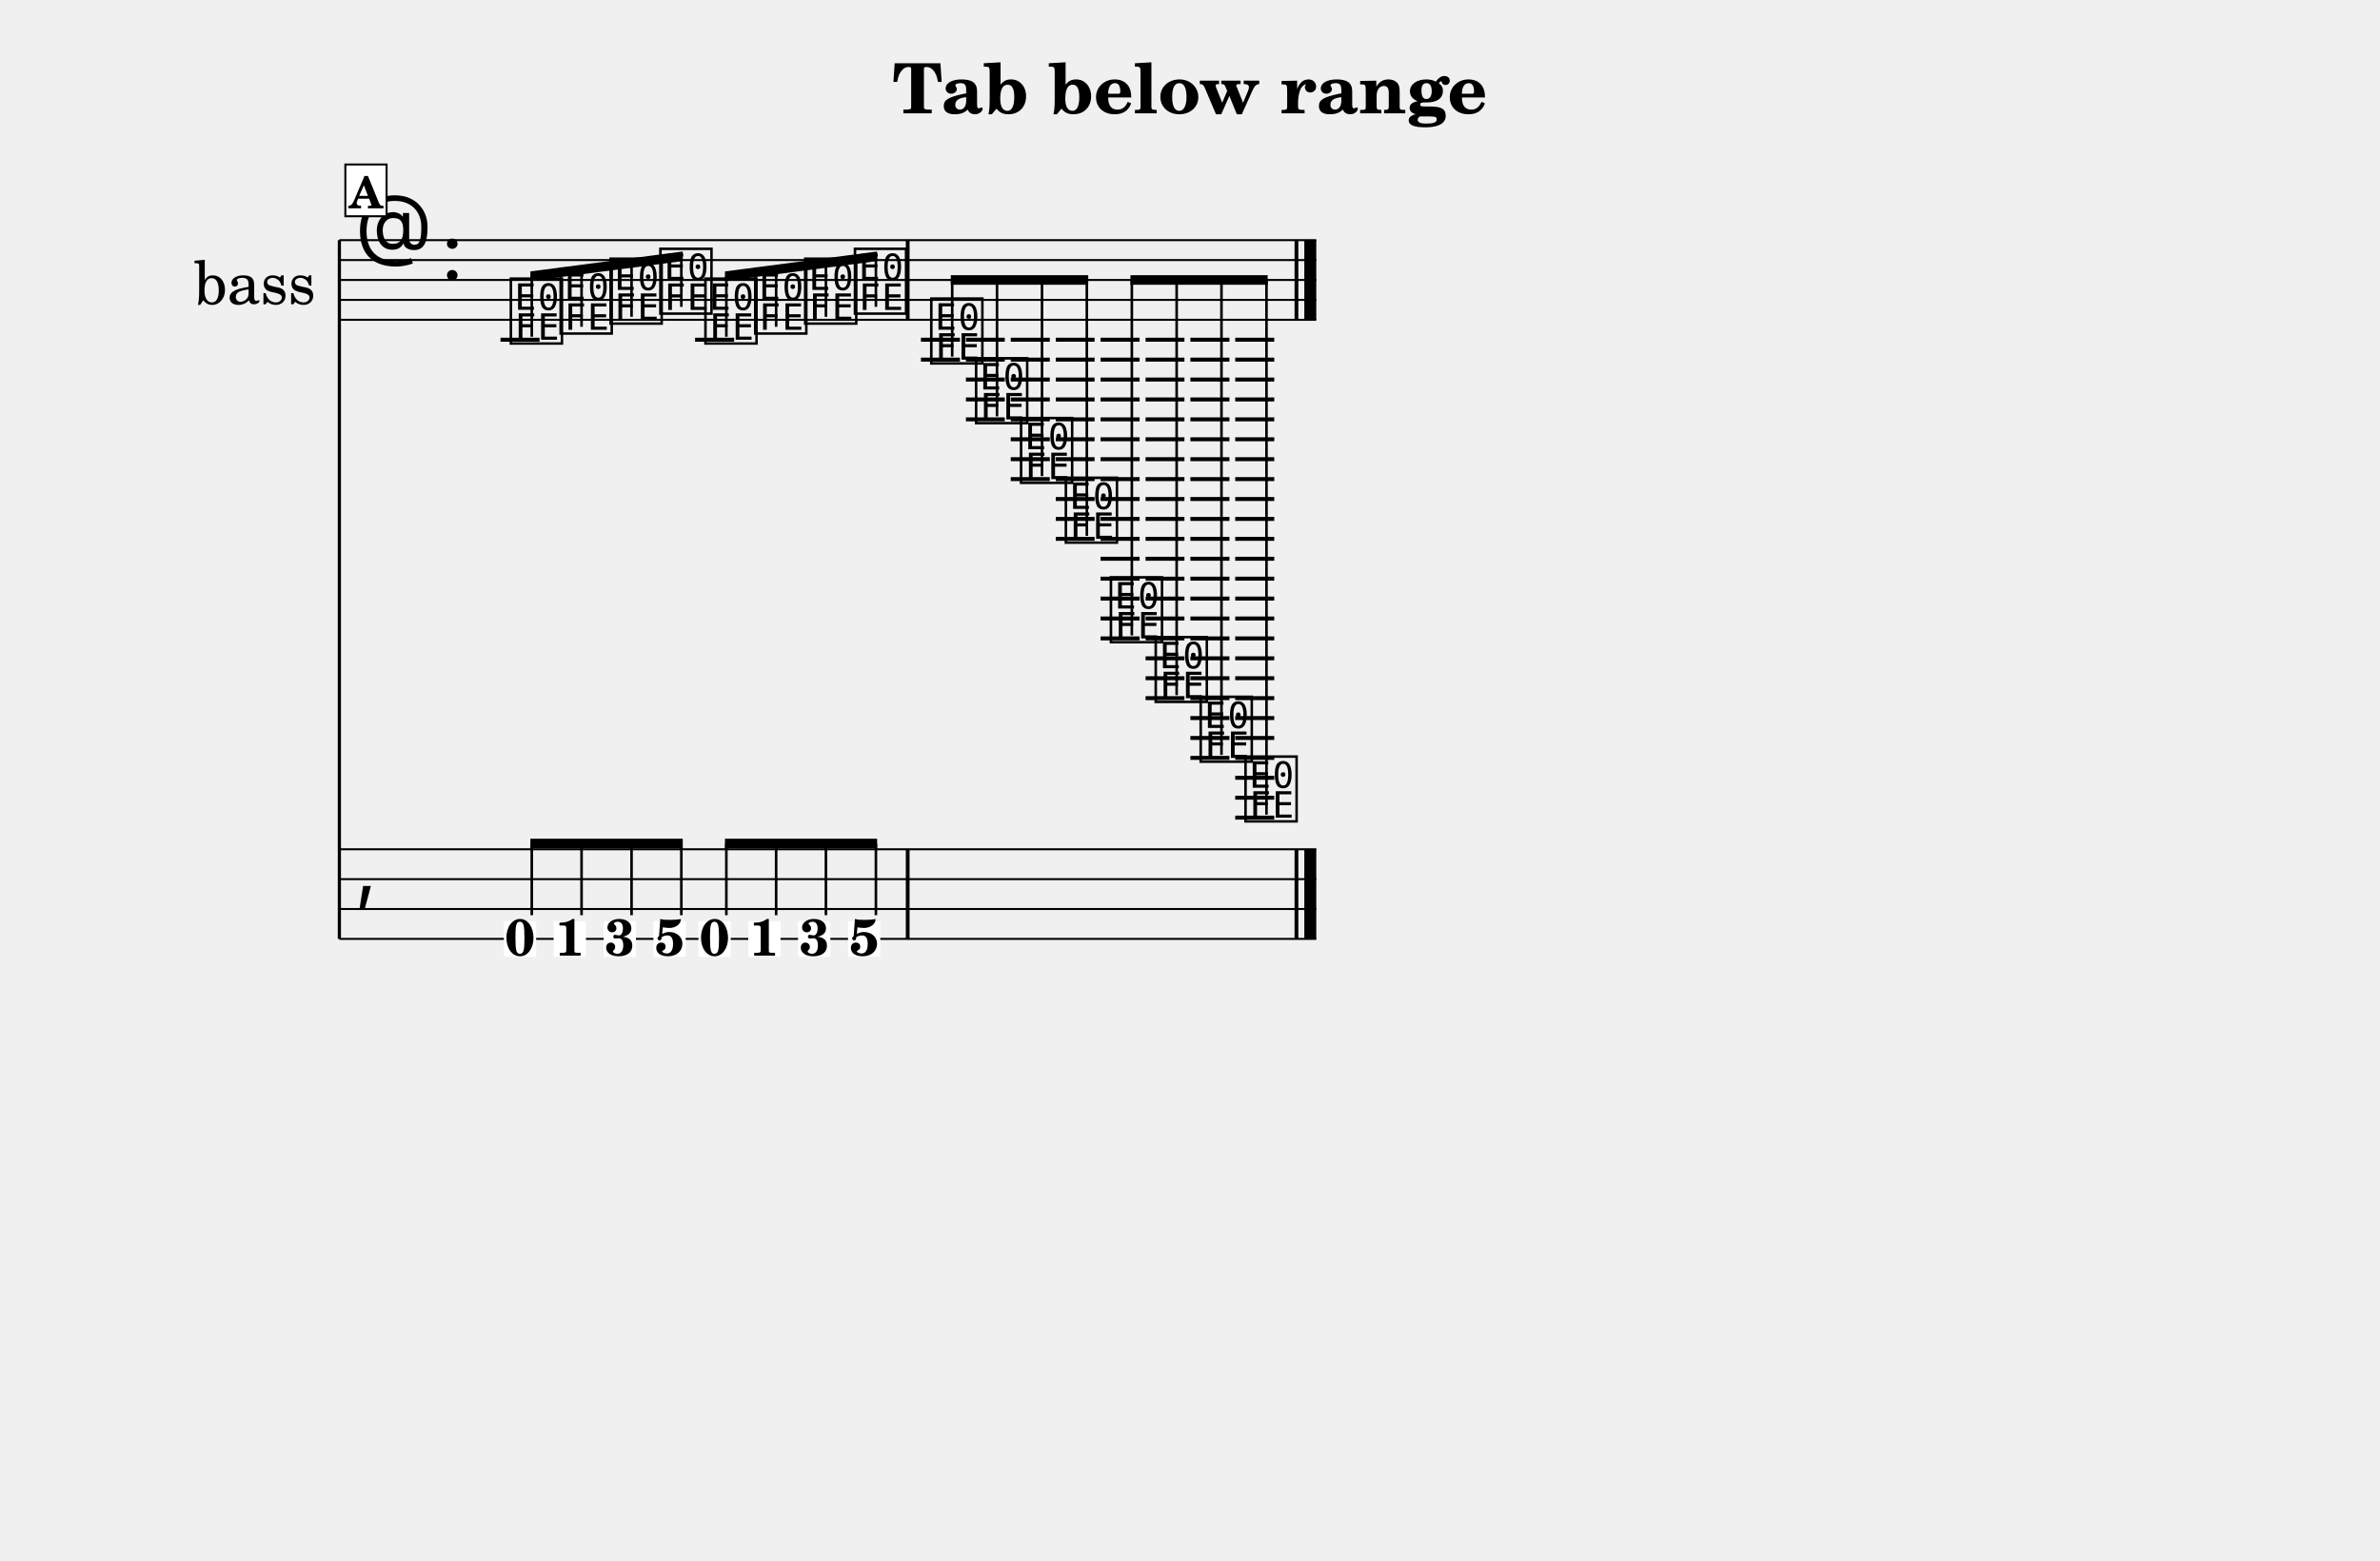
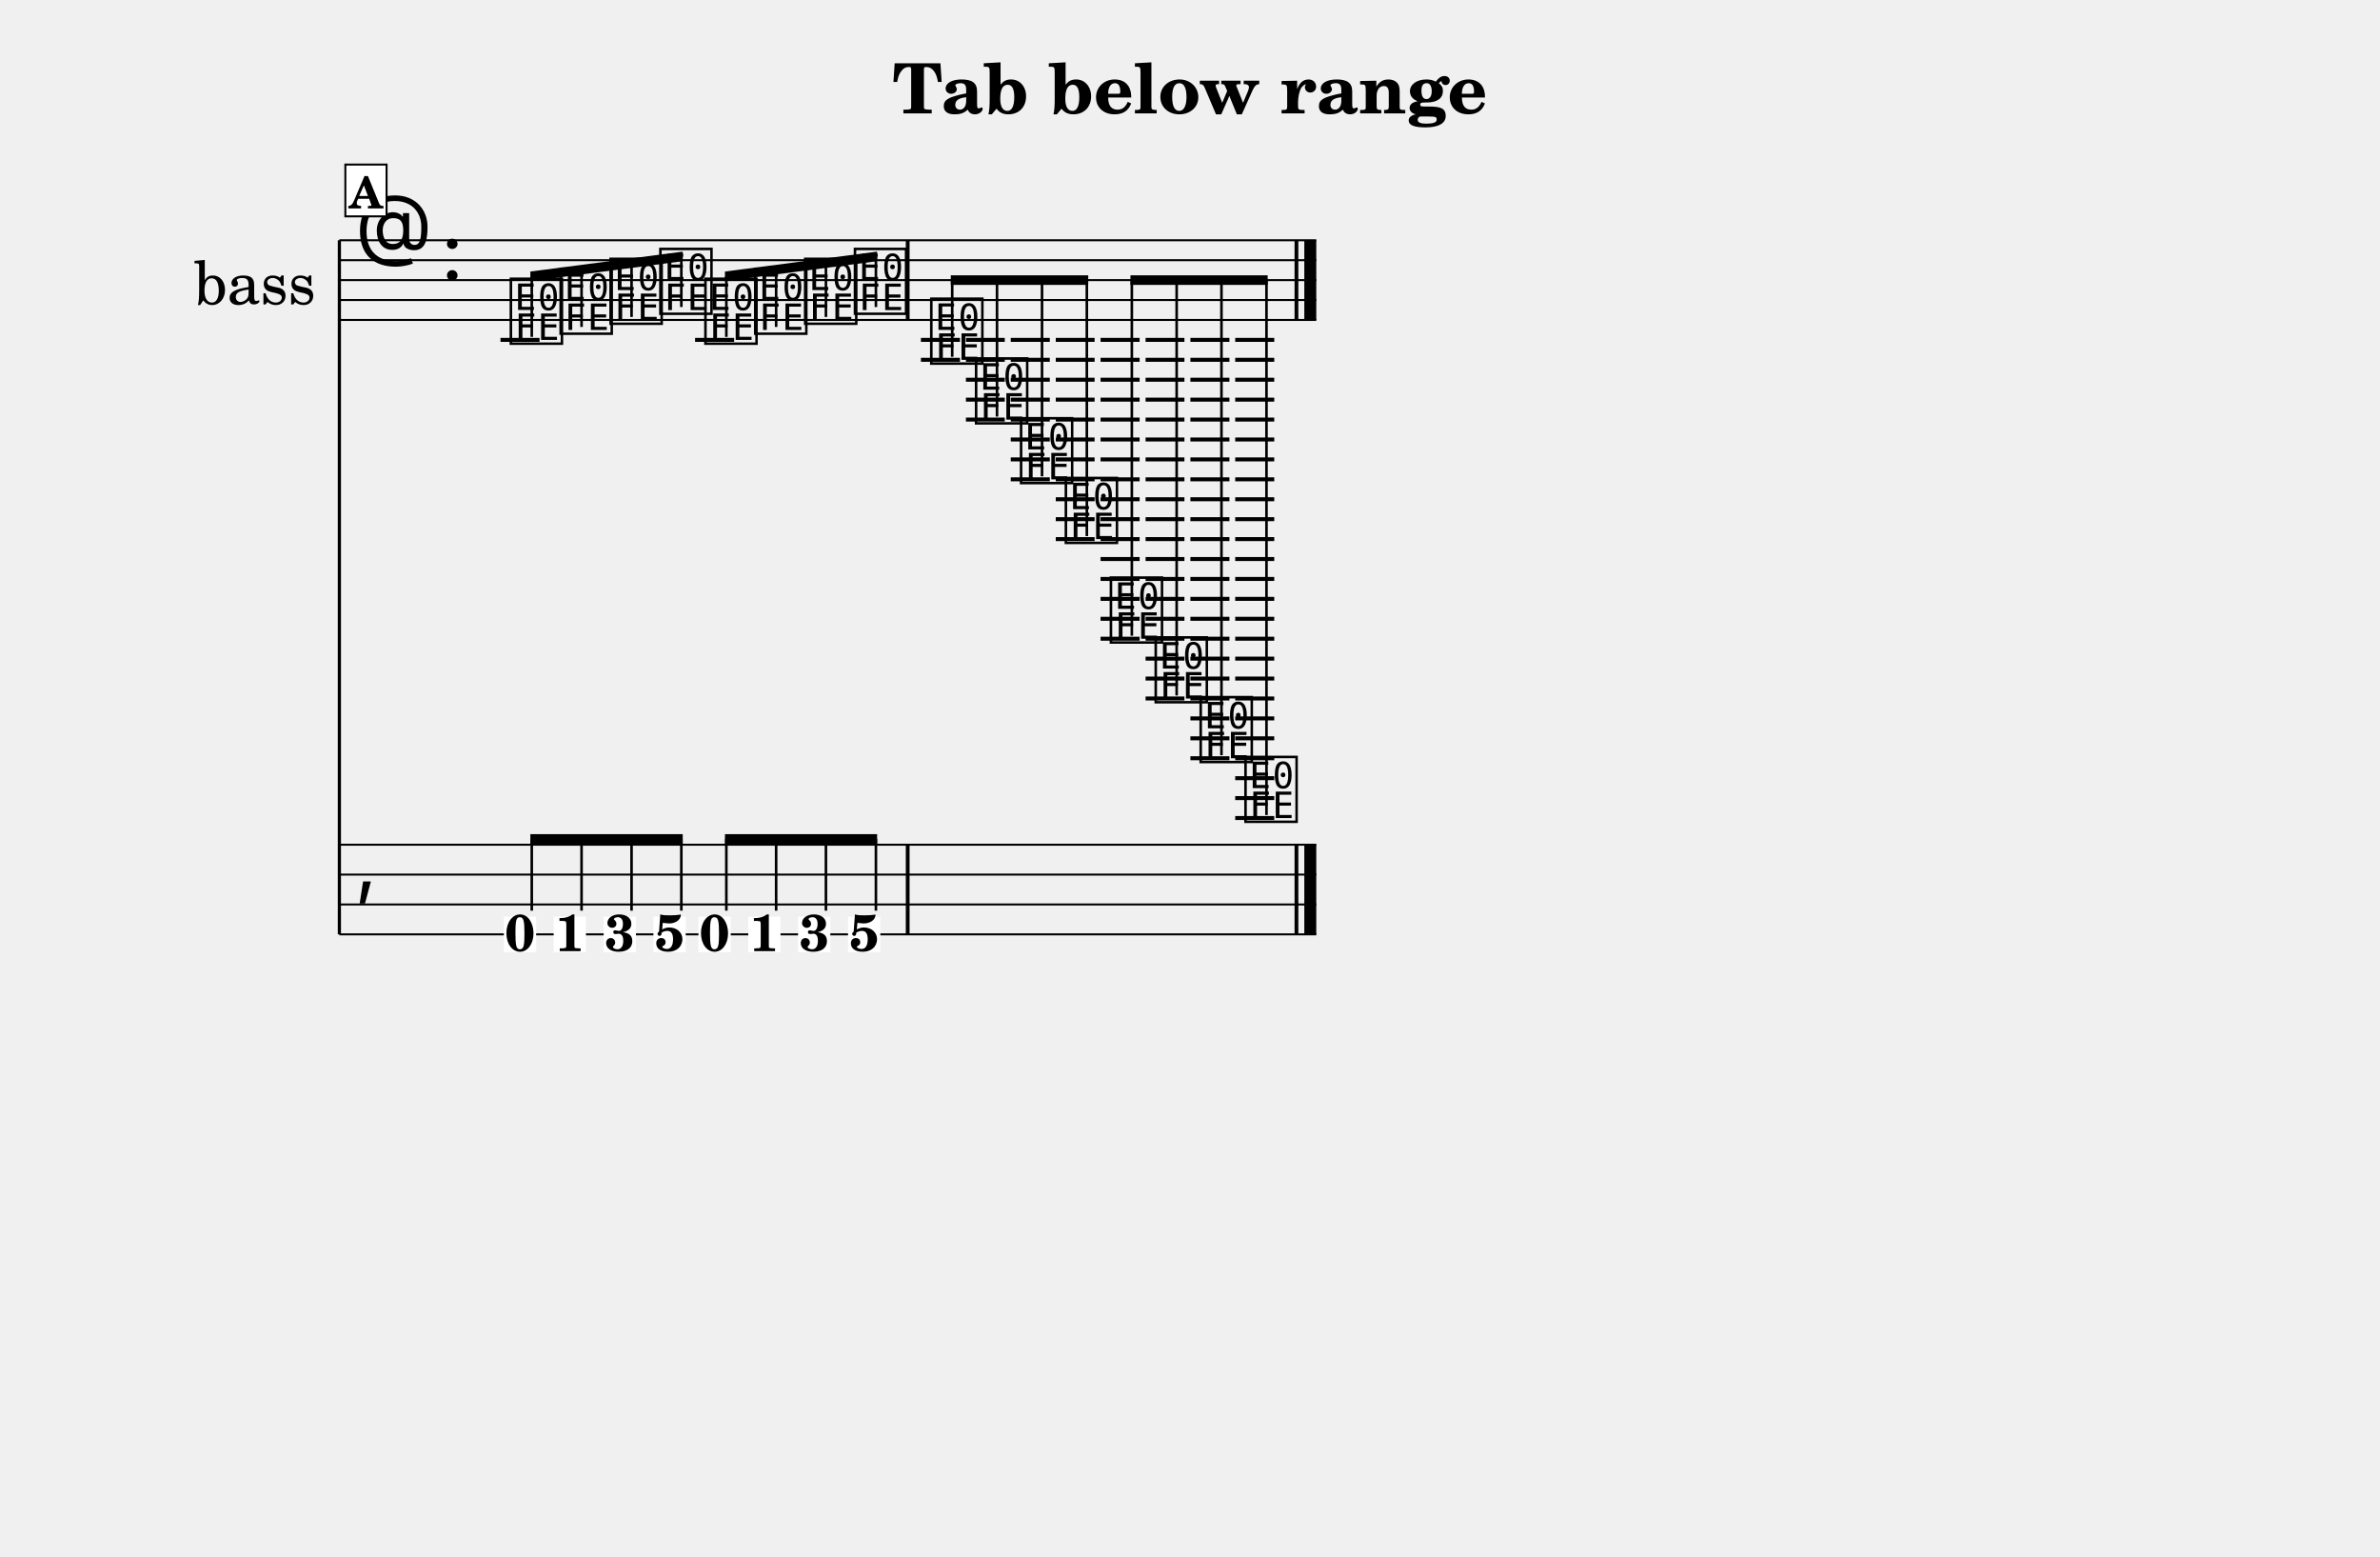
- <svg xmlns="http://www.w3.org/2000/svg" width="1195.0" height="783.9" viewBox="0 0 119.50 78.39" font-family="TeX Gyre Schola, serif">
+ <svg xmlns="http://www.w3.org/2000/svg" width="1195.0" height="781.4" viewBox="0 0 119.50 78.14" font-family="TeX Gyre Schola, serif">
  <style>
  @font-face { font-family: 'Emmentaler'; src: local('Emmentaler'); }
  .music { font-family: 'Emmentaler', serif; }
</style>
  <text x="59.75" y="5.69" font-size="3.49" font-weight="bold" text-anchor="middle" data-pos="422">Tab below range</text>
  <g transform="translate(8.54,0.00) scale(1,1)">
    <text x="4.25" y="14.06" font-size="3.00" text-anchor="middle" dominant-baseline="central">bass</text>
-     <line x1="8.50" y1="12.06" x2="8.50" y2="47.15" stroke="#000000" stroke-width="0.160" />
+     <line x1="8.50" y1="12.06" x2="8.50" y2="46.90" stroke="#000000" stroke-width="0.160" />
    <line x1="8.50" y1="12.06" x2="57.55" y2="12.06" stroke="#000000" stroke-width="0.100" />
    <line x1="8.50" y1="13.06" x2="57.55" y2="13.06" stroke="#000000" stroke-width="0.100" />
    <line x1="8.50" y1="14.06" x2="57.55" y2="14.06" stroke="#000000" stroke-width="0.100" />
    <line x1="8.50" y1="15.06" x2="57.55" y2="15.06" stroke="#000000" stroke-width="0.100" />
    <line x1="8.50" y1="16.06" x2="57.55" y2="16.06" stroke="#000000" stroke-width="0.100" />
    <text class="music" x="9.30" y="13.06" font-size="4.00"></text>
    <text class="music" x="13.62" y="14.06" font-size="4.00" data-pos="440"></text>
    <line x1="16.59" y1="17.06" x2="18.55" y2="17.06" stroke="#000000" stroke-width="0.200" />
    <line x1="26.36" y1="17.06" x2="28.32" y2="17.06" stroke="#000000" stroke-width="0.200" />
    <line x1="37.70" y1="17.06" x2="39.66" y2="17.06" stroke="#000000" stroke-width="0.200" />
    <line x1="37.70" y1="18.06" x2="39.66" y2="18.06" stroke="#000000" stroke-width="0.200" />
    <line x1="39.96" y1="17.06" x2="41.91" y2="17.06" stroke="#000000" stroke-width="0.200" />
    <line x1="39.96" y1="18.06" x2="41.91" y2="18.06" stroke="#000000" stroke-width="0.200" />
    <line x1="39.96" y1="19.06" x2="41.91" y2="19.06" stroke="#000000" stroke-width="0.200" />
    <line x1="39.96" y1="20.06" x2="41.91" y2="20.06" stroke="#000000" stroke-width="0.200" />
    <line x1="39.96" y1="21.06" x2="41.91" y2="21.06" stroke="#000000" stroke-width="0.200" />
    <line x1="42.21" y1="17.06" x2="44.17" y2="17.06" stroke="#000000" stroke-width="0.200" />
    <line x1="42.21" y1="18.06" x2="44.17" y2="18.06" stroke="#000000" stroke-width="0.200" />
    <line x1="42.21" y1="19.06" x2="44.17" y2="19.06" stroke="#000000" stroke-width="0.200" />
    <line x1="42.21" y1="20.06" x2="44.17" y2="20.06" stroke="#000000" stroke-width="0.200" />
    <line x1="42.21" y1="21.06" x2="44.17" y2="21.06" stroke="#000000" stroke-width="0.200" />
    <line x1="42.21" y1="22.06" x2="44.17" y2="22.06" stroke="#000000" stroke-width="0.200" />
    <line x1="42.21" y1="23.06" x2="44.17" y2="23.06" stroke="#000000" stroke-width="0.200" />
    <line x1="42.21" y1="24.06" x2="44.17" y2="24.06" stroke="#000000" stroke-width="0.200" />
    <line x1="44.47" y1="17.06" x2="46.42" y2="17.06" stroke="#000000" stroke-width="0.200" />
    <line x1="44.47" y1="18.06" x2="46.42" y2="18.06" stroke="#000000" stroke-width="0.200" />
    <line x1="44.47" y1="19.06" x2="46.42" y2="19.06" stroke="#000000" stroke-width="0.200" />
    <line x1="44.47" y1="20.06" x2="46.42" y2="20.06" stroke="#000000" stroke-width="0.200" />
    <line x1="44.47" y1="21.06" x2="46.42" y2="21.06" stroke="#000000" stroke-width="0.200" />
    <line x1="44.47" y1="22.06" x2="46.42" y2="22.06" stroke="#000000" stroke-width="0.200" />
    <line x1="44.47" y1="23.06" x2="46.42" y2="23.06" stroke="#000000" stroke-width="0.200" />
    <line x1="44.47" y1="24.06" x2="46.42" y2="24.06" stroke="#000000" stroke-width="0.200" />
    <line x1="44.47" y1="25.06" x2="46.42" y2="25.06" stroke="#000000" stroke-width="0.200" />
    <line x1="44.47" y1="26.06" x2="46.42" y2="26.06" stroke="#000000" stroke-width="0.200" />
    <line x1="44.47" y1="27.06" x2="46.42" y2="27.06" stroke="#000000" stroke-width="0.200" />
    <line x1="46.72" y1="17.06" x2="48.68" y2="17.06" stroke="#000000" stroke-width="0.200" />
    <line x1="46.72" y1="18.06" x2="48.68" y2="18.06" stroke="#000000" stroke-width="0.200" />
    <line x1="46.72" y1="19.06" x2="48.68" y2="19.06" stroke="#000000" stroke-width="0.200" />
    <line x1="46.72" y1="20.06" x2="48.68" y2="20.06" stroke="#000000" stroke-width="0.200" />
    <line x1="46.72" y1="21.06" x2="48.68" y2="21.06" stroke="#000000" stroke-width="0.200" />
    <line x1="46.72" y1="22.06" x2="48.68" y2="22.06" stroke="#000000" stroke-width="0.200" />
    <line x1="46.72" y1="23.06" x2="48.68" y2="23.06" stroke="#000000" stroke-width="0.200" />
    <line x1="46.72" y1="24.06" x2="48.68" y2="24.06" stroke="#000000" stroke-width="0.200" />
    <line x1="46.72" y1="25.06" x2="48.68" y2="25.06" stroke="#000000" stroke-width="0.200" />
    <line x1="46.72" y1="26.06" x2="48.68" y2="26.06" stroke="#000000" stroke-width="0.200" />
    <line x1="46.72" y1="27.06" x2="48.68" y2="27.06" stroke="#000000" stroke-width="0.200" />
    <line x1="46.72" y1="28.06" x2="48.68" y2="28.06" stroke="#000000" stroke-width="0.200" />
    <line x1="46.72" y1="29.06" x2="48.68" y2="29.06" stroke="#000000" stroke-width="0.200" />
    <line x1="46.72" y1="30.06" x2="48.68" y2="30.06" stroke="#000000" stroke-width="0.200" />
    <line x1="46.72" y1="31.06" x2="48.68" y2="31.06" stroke="#000000" stroke-width="0.200" />
    <line x1="46.72" y1="32.06" x2="48.68" y2="32.06" stroke="#000000" stroke-width="0.200" />
    <line x1="48.98" y1="17.06" x2="50.93" y2="17.06" stroke="#000000" stroke-width="0.200" />
    <line x1="48.98" y1="18.06" x2="50.93" y2="18.06" stroke="#000000" stroke-width="0.200" />
    <line x1="48.98" y1="19.06" x2="50.93" y2="19.06" stroke="#000000" stroke-width="0.200" />
    <line x1="48.98" y1="20.06" x2="50.93" y2="20.06" stroke="#000000" stroke-width="0.200" />
    <line x1="48.98" y1="21.06" x2="50.93" y2="21.06" stroke="#000000" stroke-width="0.200" />
    <line x1="48.98" y1="22.06" x2="50.93" y2="22.06" stroke="#000000" stroke-width="0.200" />
    <line x1="48.98" y1="23.06" x2="50.93" y2="23.06" stroke="#000000" stroke-width="0.200" />
    <line x1="48.98" y1="24.06" x2="50.93" y2="24.06" stroke="#000000" stroke-width="0.200" />
    <line x1="48.98" y1="25.06" x2="50.93" y2="25.06" stroke="#000000" stroke-width="0.200" />
    <line x1="48.98" y1="26.06" x2="50.93" y2="26.06" stroke="#000000" stroke-width="0.200" />
    <line x1="48.98" y1="27.06" x2="50.93" y2="27.06" stroke="#000000" stroke-width="0.200" />
    <line x1="48.98" y1="28.06" x2="50.93" y2="28.06" stroke="#000000" stroke-width="0.200" />
    <line x1="48.98" y1="29.06" x2="50.93" y2="29.06" stroke="#000000" stroke-width="0.200" />
    <line x1="48.98" y1="30.06" x2="50.93" y2="30.06" stroke="#000000" stroke-width="0.200" />
    <line x1="48.98" y1="31.06" x2="50.93" y2="31.06" stroke="#000000" stroke-width="0.200" />
    <line x1="48.98" y1="32.06" x2="50.93" y2="32.06" stroke="#000000" stroke-width="0.200" />
    <line x1="48.98" y1="33.06" x2="50.93" y2="33.06" stroke="#000000" stroke-width="0.200" />
    <line x1="48.98" y1="34.06" x2="50.93" y2="34.06" stroke="#000000" stroke-width="0.200" />
    <line x1="48.98" y1="35.06" x2="50.93" y2="35.06" stroke="#000000" stroke-width="0.200" />
    <line x1="51.23" y1="17.06" x2="53.19" y2="17.06" stroke="#000000" stroke-width="0.200" />
    <line x1="51.23" y1="18.06" x2="53.19" y2="18.06" stroke="#000000" stroke-width="0.200" />
    <line x1="51.23" y1="19.06" x2="53.19" y2="19.06" stroke="#000000" stroke-width="0.200" />
    <line x1="51.23" y1="20.06" x2="53.19" y2="20.06" stroke="#000000" stroke-width="0.200" />
    <line x1="51.23" y1="21.06" x2="53.19" y2="21.06" stroke="#000000" stroke-width="0.200" />
    <line x1="51.23" y1="22.06" x2="53.19" y2="22.06" stroke="#000000" stroke-width="0.200" />
    <line x1="51.23" y1="23.06" x2="53.19" y2="23.06" stroke="#000000" stroke-width="0.200" />
    <line x1="51.23" y1="24.06" x2="53.19" y2="24.06" stroke="#000000" stroke-width="0.200" />
    <line x1="51.23" y1="25.06" x2="53.19" y2="25.06" stroke="#000000" stroke-width="0.200" />
    <line x1="51.23" y1="26.06" x2="53.19" y2="26.06" stroke="#000000" stroke-width="0.200" />
    <line x1="51.23" y1="27.06" x2="53.19" y2="27.06" stroke="#000000" stroke-width="0.200" />
    <line x1="51.23" y1="28.06" x2="53.19" y2="28.06" stroke="#000000" stroke-width="0.200" />
    <line x1="51.23" y1="29.06" x2="53.19" y2="29.06" stroke="#000000" stroke-width="0.200" />
    <line x1="51.23" y1="30.06" x2="53.19" y2="30.06" stroke="#000000" stroke-width="0.200" />
    <line x1="51.23" y1="31.06" x2="53.19" y2="31.06" stroke="#000000" stroke-width="0.200" />
    <line x1="51.23" y1="32.06" x2="53.19" y2="32.06" stroke="#000000" stroke-width="0.200" />
    <line x1="51.23" y1="33.06" x2="53.19" y2="33.06" stroke="#000000" stroke-width="0.200" />
    <line x1="51.23" y1="34.06" x2="53.19" y2="34.06" stroke="#000000" stroke-width="0.200" />
    <line x1="51.23" y1="35.06" x2="53.19" y2="35.06" stroke="#000000" stroke-width="0.200" />
    <line x1="51.23" y1="36.06" x2="53.19" y2="36.06" stroke="#000000" stroke-width="0.200" />
    <line x1="51.23" y1="37.06" x2="53.19" y2="37.06" stroke="#000000" stroke-width="0.200" />
    <line x1="51.23" y1="38.06" x2="53.19" y2="38.06" stroke="#000000" stroke-width="0.200" />
    <line x1="53.48" y1="17.06" x2="55.44" y2="17.06" stroke="#000000" stroke-width="0.200" />
    <line x1="53.48" y1="18.06" x2="55.44" y2="18.06" stroke="#000000" stroke-width="0.200" />
    <line x1="53.48" y1="19.06" x2="55.44" y2="19.06" stroke="#000000" stroke-width="0.200" />
    <line x1="53.48" y1="20.06" x2="55.44" y2="20.06" stroke="#000000" stroke-width="0.200" />
    <line x1="53.48" y1="21.06" x2="55.44" y2="21.06" stroke="#000000" stroke-width="0.200" />
    <line x1="53.48" y1="22.06" x2="55.44" y2="22.06" stroke="#000000" stroke-width="0.200" />
    <line x1="53.48" y1="23.06" x2="55.44" y2="23.06" stroke="#000000" stroke-width="0.200" />
    <line x1="53.48" y1="24.06" x2="55.44" y2="24.06" stroke="#000000" stroke-width="0.200" />
    <line x1="53.48" y1="25.06" x2="55.44" y2="25.06" stroke="#000000" stroke-width="0.200" />
    <line x1="53.48" y1="26.06" x2="55.44" y2="26.06" stroke="#000000" stroke-width="0.200" />
    <line x1="53.48" y1="27.06" x2="55.44" y2="27.06" stroke="#000000" stroke-width="0.200" />
    <line x1="53.48" y1="28.06" x2="55.44" y2="28.06" stroke="#000000" stroke-width="0.200" />
    <line x1="53.48" y1="29.06" x2="55.44" y2="29.06" stroke="#000000" stroke-width="0.200" />
    <line x1="53.48" y1="30.06" x2="55.44" y2="30.06" stroke="#000000" stroke-width="0.200" />
    <line x1="53.48" y1="31.06" x2="55.44" y2="31.06" stroke="#000000" stroke-width="0.200" />
    <line x1="53.48" y1="32.06" x2="55.44" y2="32.06" stroke="#000000" stroke-width="0.200" />
    <line x1="53.48" y1="33.06" x2="55.44" y2="33.06" stroke="#000000" stroke-width="0.200" />
    <line x1="53.48" y1="34.06" x2="55.44" y2="34.06" stroke="#000000" stroke-width="0.200" />
    <line x1="53.48" y1="35.06" x2="55.44" y2="35.06" stroke="#000000" stroke-width="0.200" />
    <line x1="53.48" y1="36.06" x2="55.44" y2="36.06" stroke="#000000" stroke-width="0.200" />
    <line x1="53.48" y1="37.06" x2="55.44" y2="37.06" stroke="#000000" stroke-width="0.200" />
    <line x1="53.48" y1="38.06" x2="55.44" y2="38.06" stroke="#000000" stroke-width="0.200" />
    <line x1="53.48" y1="39.06" x2="55.44" y2="39.06" stroke="#000000" stroke-width="0.200" />
    <line x1="53.48" y1="40.06" x2="55.44" y2="40.06" stroke="#000000" stroke-width="0.200" />
    <line x1="53.48" y1="41.06" x2="55.44" y2="41.06" stroke="#000000" stroke-width="0.200" />
    <text class="music" x="16.92" y="17.06" font-size="4.00" data-pos="503"></text>
    <text class="music" x="19.42" y="16.56" font-size="4.00" data-pos="507"></text>
    <text class="music" x="21.93" y="16.06" font-size="4.00" data-pos="509"></text>
    <text class="music" x="24.43" y="15.56" font-size="4.00" data-pos="511"></text>
    <text class="music" x="26.69" y="17.06" font-size="4.00" data-pos="513"></text>
    <text class="music" x="29.19" y="16.56" font-size="4.00" data-pos="515"></text>
    <text class="music" x="31.70" y="16.06" font-size="4.00" data-pos="517"></text>
    <text class="music" x="34.20" y="15.56" font-size="4.00" data-pos="519"></text>
    <text class="music" x="38.03" y="18.06" font-size="4.00" data-pos="523"></text>
    <text class="music" x="40.28" y="21.06" font-size="4.00" data-pos="527"></text>
    <text class="music" x="42.54" y="24.06" font-size="4.00" data-pos="530"></text>
    <text class="music" x="44.79" y="27.06" font-size="4.00" data-pos="533"></text>
    <text class="music" x="47.05" y="32.06" font-size="4.00" data-pos="536"></text>
    <text class="music" x="49.30" y="35.06" font-size="4.00" data-pos="539"></text>
    <text class="music" x="51.56" y="38.06" font-size="4.00" data-pos="542"></text>
    <text class="music" x="53.81" y="41.06" font-size="4.00" data-pos="545"></text>
    <rect x="36.94" y="12.06" width="0.19" height="4.00" data-pos="521" />
    <rect x="56.46" y="12.06" width="0.19" height="4.00" data-pos="548" />
    <rect x="56.95" y="12.06" width="0.60" height="4.00" data-pos="548" />
-     <line x1="8.50" y1="42.65" x2="57.55" y2="42.65" stroke="#000000" stroke-width="0.100" />
-     <line x1="8.50" y1="44.15" x2="57.55" y2="44.15" stroke="#000000" stroke-width="0.100" />
-     <line x1="8.50" y1="45.65" x2="57.55" y2="45.65" stroke="#000000" stroke-width="0.100" />
-     <line x1="8.50" y1="47.15" x2="57.55" y2="47.15" stroke="#000000" stroke-width="0.100" />
-     <text class="music" x="9.30" y="44.90" font-size="4.00"></text>
-     <rect x="36.94" y="42.65" width="0.19" height="4.50" data-pos="521" />
-     <rect x="56.46" y="42.65" width="0.19" height="4.50" data-pos="548" />
-     <rect x="56.95" y="42.65" width="0.60" height="4.50" data-pos="548" />
-     <rect x="16.76" y="46.26" width="1.62" height="1.79" fill="#FFFFFF" data-pos="503" />
-     <text x="17.57" y="47.99" font-size="2.60" font-weight="bold" text-anchor="middle" data-pos="503">0</text>
-     <rect x="19.26" y="46.26" width="1.62" height="1.79" fill="#FFFFFF" data-pos="507" />
-     <text x="20.08" y="47.99" font-size="2.60" font-weight="bold" text-anchor="middle" data-pos="507">1</text>
-     <rect x="21.77" y="46.26" width="1.62" height="1.79" fill="#FFFFFF" data-pos="509" />
-     <text x="22.58" y="47.99" font-size="2.60" font-weight="bold" text-anchor="middle" data-pos="509">3</text>
-     <rect x="24.27" y="46.26" width="1.62" height="1.79" fill="#FFFFFF" data-pos="511" />
-     <text x="25.08" y="47.99" font-size="2.60" font-weight="bold" text-anchor="middle" data-pos="511">5</text>
-     <rect x="26.53" y="46.26" width="1.62" height="1.79" fill="#FFFFFF" data-pos="513" />
-     <text x="27.34" y="47.99" font-size="2.60" font-weight="bold" text-anchor="middle" data-pos="513">0</text>
-     <rect x="29.03" y="46.26" width="1.62" height="1.79" fill="#FFFFFF" data-pos="515" />
-     <text x="29.84" y="47.99" font-size="2.60" font-weight="bold" text-anchor="middle" data-pos="515">1</text>
-     <rect x="31.53" y="46.26" width="1.62" height="1.79" fill="#FFFFFF" data-pos="517" />
-     <text x="32.35" y="47.99" font-size="2.60" font-weight="bold" text-anchor="middle" data-pos="517">3</text>
-     <rect x="34.04" y="46.26" width="1.62" height="1.79" fill="#FFFFFF" data-pos="519" />
-     <text x="34.85" y="47.99" font-size="2.60" font-weight="bold" text-anchor="middle" data-pos="519">5</text>
+     <line x1="8.50" y1="42.40" x2="57.55" y2="42.40" stroke="#000000" stroke-width="0.100" />
+     <line x1="8.50" y1="43.90" x2="57.55" y2="43.90" stroke="#000000" stroke-width="0.100" />
+     <line x1="8.50" y1="45.40" x2="57.55" y2="45.40" stroke="#000000" stroke-width="0.100" />
+     <line x1="8.50" y1="46.90" x2="57.55" y2="46.90" stroke="#000000" stroke-width="0.100" />
+     <text class="music" x="9.30" y="44.65" font-size="4.00"></text>
+     <rect x="36.94" y="42.40" width="0.19" height="4.50" data-pos="521" />
+     <rect x="56.46" y="42.40" width="0.19" height="4.50" data-pos="548" />
+     <rect x="56.95" y="42.40" width="0.60" height="4.50" data-pos="548" />
+     <rect x="16.76" y="46.01" width="1.62" height="1.79" fill="#FFFFFF" data-pos="503" />
+     <text x="17.57" y="47.74" font-size="2.60" font-weight="bold" text-anchor="middle" data-pos="503">0</text>
+     <rect x="19.26" y="46.01" width="1.62" height="1.79" fill="#FFFFFF" data-pos="507" />
+     <text x="20.08" y="47.74" font-size="2.60" font-weight="bold" text-anchor="middle" data-pos="507">1</text>
+     <rect x="21.77" y="46.01" width="1.62" height="1.79" fill="#FFFFFF" data-pos="509" />
+     <text x="22.58" y="47.74" font-size="2.60" font-weight="bold" text-anchor="middle" data-pos="509">3</text>
+     <rect x="24.27" y="46.01" width="1.62" height="1.79" fill="#FFFFFF" data-pos="511" />
+     <text x="25.08" y="47.74" font-size="2.60" font-weight="bold" text-anchor="middle" data-pos="511">5</text>
+     <rect x="26.53" y="46.01" width="1.62" height="1.79" fill="#FFFFFF" data-pos="513" />
+     <text x="27.34" y="47.74" font-size="2.60" font-weight="bold" text-anchor="middle" data-pos="513">0</text>
+     <rect x="29.03" y="46.01" width="1.62" height="1.79" fill="#FFFFFF" data-pos="515" />
+     <text x="29.84" y="47.74" font-size="2.60" font-weight="bold" text-anchor="middle" data-pos="515">1</text>
+     <rect x="31.53" y="46.01" width="1.62" height="1.79" fill="#FFFFFF" data-pos="517" />
+     <text x="32.35" y="47.74" font-size="2.60" font-weight="bold" text-anchor="middle" data-pos="517">3</text>
+     <rect x="34.04" y="46.01" width="1.62" height="1.79" fill="#FFFFFF" data-pos="519" />
+     <text x="34.85" y="47.74" font-size="2.60" font-weight="bold" text-anchor="middle" data-pos="519">5</text>
    <polygon points="18.09,13.63 25.74,12.63 25.74,13.11 18.09,14.11" />
    <line x1="18.16" y1="16.91" x2="18.16" y2="13.86" stroke="#000000" stroke-width="0.130" />
    <line x1="20.66" y1="16.41" x2="20.66" y2="13.53" stroke="#000000" stroke-width="0.130" />
    <line x1="23.17" y1="15.91" x2="23.17" y2="13.20" stroke="#000000" stroke-width="0.130" />
    <line x1="25.67" y1="15.41" x2="25.67" y2="12.88" stroke="#000000" stroke-width="0.130" />
    <polygon points="27.86,13.63 35.50,12.63 35.50,13.11 27.86,14.11" />
    <line x1="27.93" y1="16.91" x2="27.93" y2="13.86" stroke="#000000" stroke-width="0.130" />
    <line x1="30.43" y1="16.41" x2="30.43" y2="13.53" stroke="#000000" stroke-width="0.130" />
    <line x1="32.93" y1="15.91" x2="32.93" y2="13.20" stroke="#000000" stroke-width="0.130" />
    <line x1="35.44" y1="15.41" x2="35.44" y2="12.88" stroke="#000000" stroke-width="0.130" />
    <polygon points="39.20,13.82 46.10,13.82 46.10,14.30 39.20,14.30" />
    <line x1="39.27" y1="17.91" x2="39.27" y2="14.06" stroke="#000000" stroke-width="0.130" />
    <line x1="41.52" y1="20.91" x2="41.52" y2="14.06" stroke="#000000" stroke-width="0.130" />
    <line x1="43.78" y1="23.91" x2="43.78" y2="14.06" stroke="#000000" stroke-width="0.130" />
    <line x1="46.03" y1="26.91" x2="46.03" y2="14.06" stroke="#000000" stroke-width="0.130" />
    <polygon points="48.22,13.82 55.11,13.82 55.11,14.30 48.22,14.30" />
    <line x1="48.29" y1="31.91" x2="48.29" y2="14.06" stroke="#000000" stroke-width="0.130" />
    <line x1="50.54" y1="34.91" x2="50.54" y2="14.06" stroke="#000000" stroke-width="0.130" />
    <line x1="52.79" y1="37.91" x2="52.79" y2="14.06" stroke="#000000" stroke-width="0.130" />
    <line x1="55.05" y1="40.91" x2="55.05" y2="14.06" stroke="#000000" stroke-width="0.130" />
-     <polygon points="18.09,42.12 25.74,42.12 25.74,42.60 18.09,42.60" />
-     <line x1="18.16" y1="45.96" x2="18.16" y2="42.36" stroke="#000000" stroke-width="0.130" />
-     <line x1="20.66" y1="45.96" x2="20.66" y2="42.36" stroke="#000000" stroke-width="0.130" />
-     <line x1="23.17" y1="45.96" x2="23.17" y2="42.36" stroke="#000000" stroke-width="0.130" />
-     <line x1="25.67" y1="45.96" x2="25.67" y2="42.36" stroke="#000000" stroke-width="0.130" />
-     <polygon points="27.86,42.12 35.50,42.12 35.50,42.60 27.86,42.60" />
-     <line x1="27.93" y1="45.96" x2="27.93" y2="42.36" stroke="#000000" stroke-width="0.130" />
-     <line x1="30.43" y1="45.96" x2="30.43" y2="42.36" stroke="#000000" stroke-width="0.130" />
-     <line x1="32.93" y1="45.96" x2="32.93" y2="42.36" stroke="#000000" stroke-width="0.130" />
-     <line x1="35.44" y1="45.96" x2="35.44" y2="42.36" stroke="#000000" stroke-width="0.130" />
+     <polygon points="18.09,41.87 25.74,41.87 25.74,42.35 18.09,42.35" />
+     <line x1="18.16" y1="45.71" x2="18.16" y2="42.11" stroke="#000000" stroke-width="0.130" />
+     <line x1="20.66" y1="45.71" x2="20.66" y2="42.11" stroke="#000000" stroke-width="0.130" />
+     <line x1="23.17" y1="45.71" x2="23.17" y2="42.11" stroke="#000000" stroke-width="0.130" />
+     <line x1="25.67" y1="45.71" x2="25.67" y2="42.11" stroke="#000000" stroke-width="0.130" />
+     <polygon points="27.86,41.87 35.50,41.87 35.50,42.35 27.86,42.35" />
+     <line x1="27.93" y1="45.71" x2="27.93" y2="42.11" stroke="#000000" stroke-width="0.130" />
+     <line x1="30.43" y1="45.71" x2="30.43" y2="42.11" stroke="#000000" stroke-width="0.130" />
+     <line x1="32.93" y1="45.71" x2="32.93" y2="42.11" stroke="#000000" stroke-width="0.130" />
+     <line x1="35.44" y1="45.71" x2="35.44" y2="42.11" stroke="#000000" stroke-width="0.130" />
    <rect x="8.80" y="8.26" width="2.07" height="2.60" fill="#FFFFFF" stroke="#000000" stroke-width="0.100" data-pos="491" />
    <text x="9.83" y="10.46" font-size="2.20" font-weight="bold" text-anchor="middle" data-pos="491">A</text>
  </g>
</svg>
